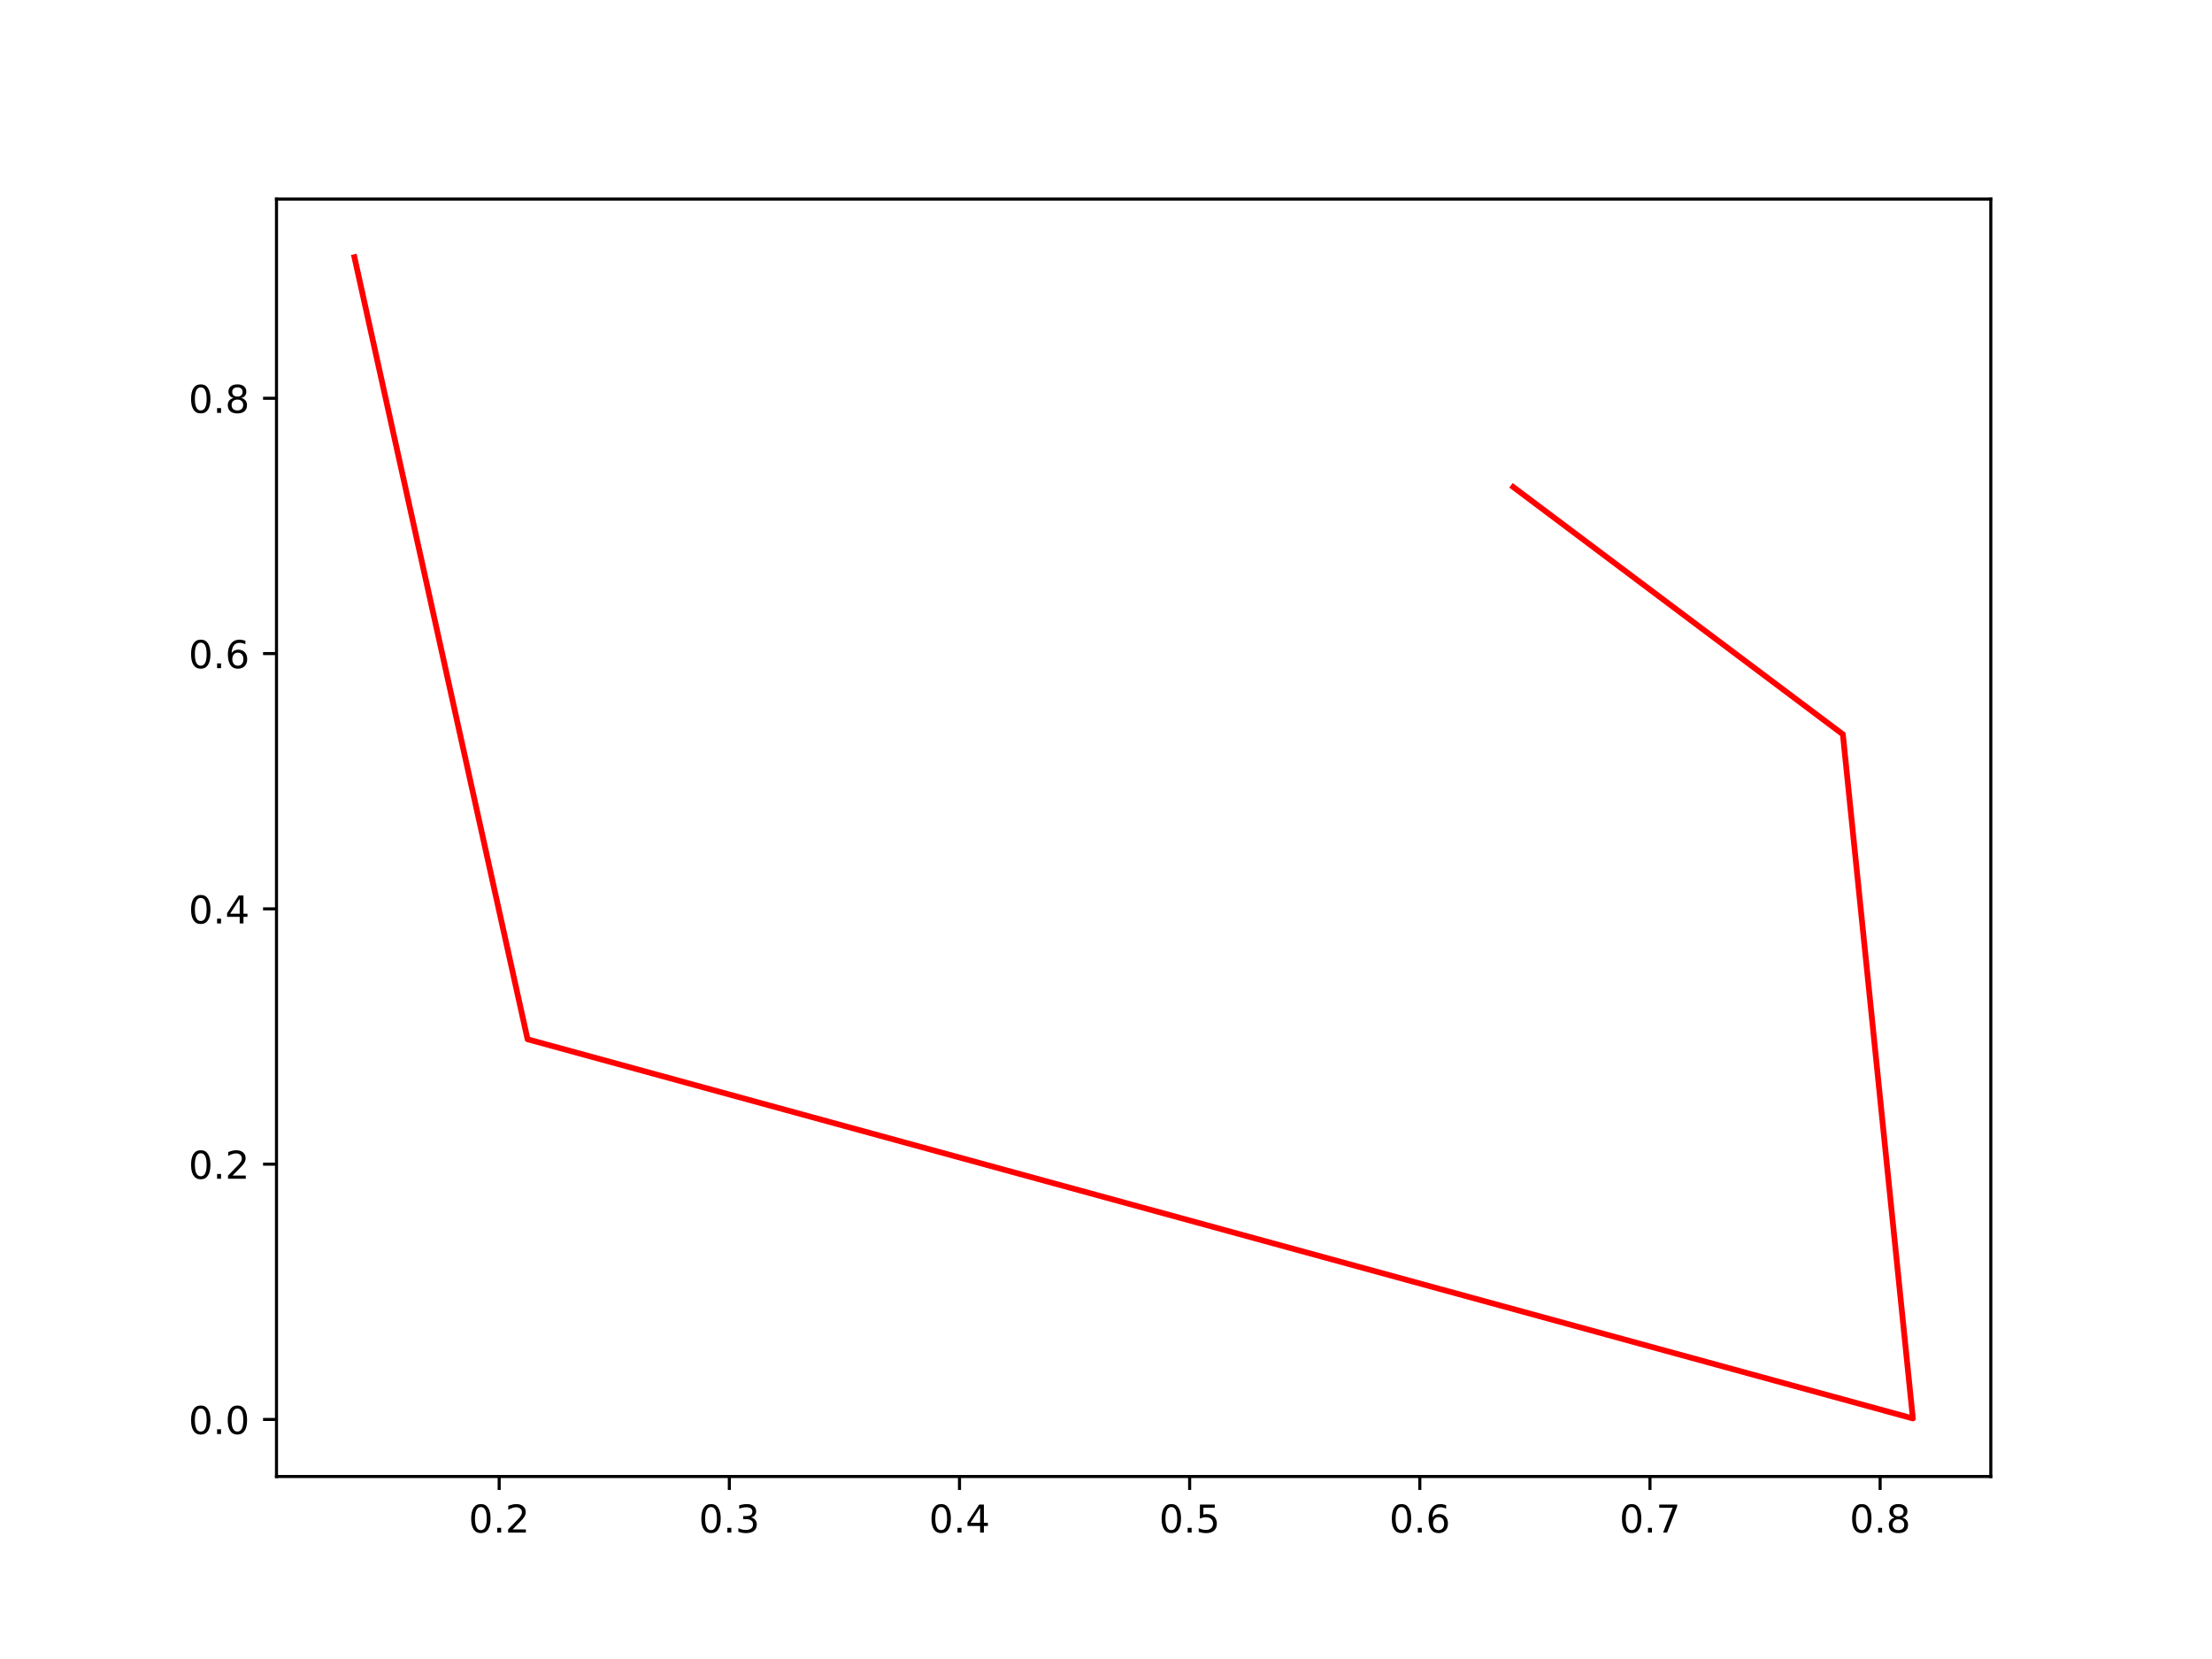
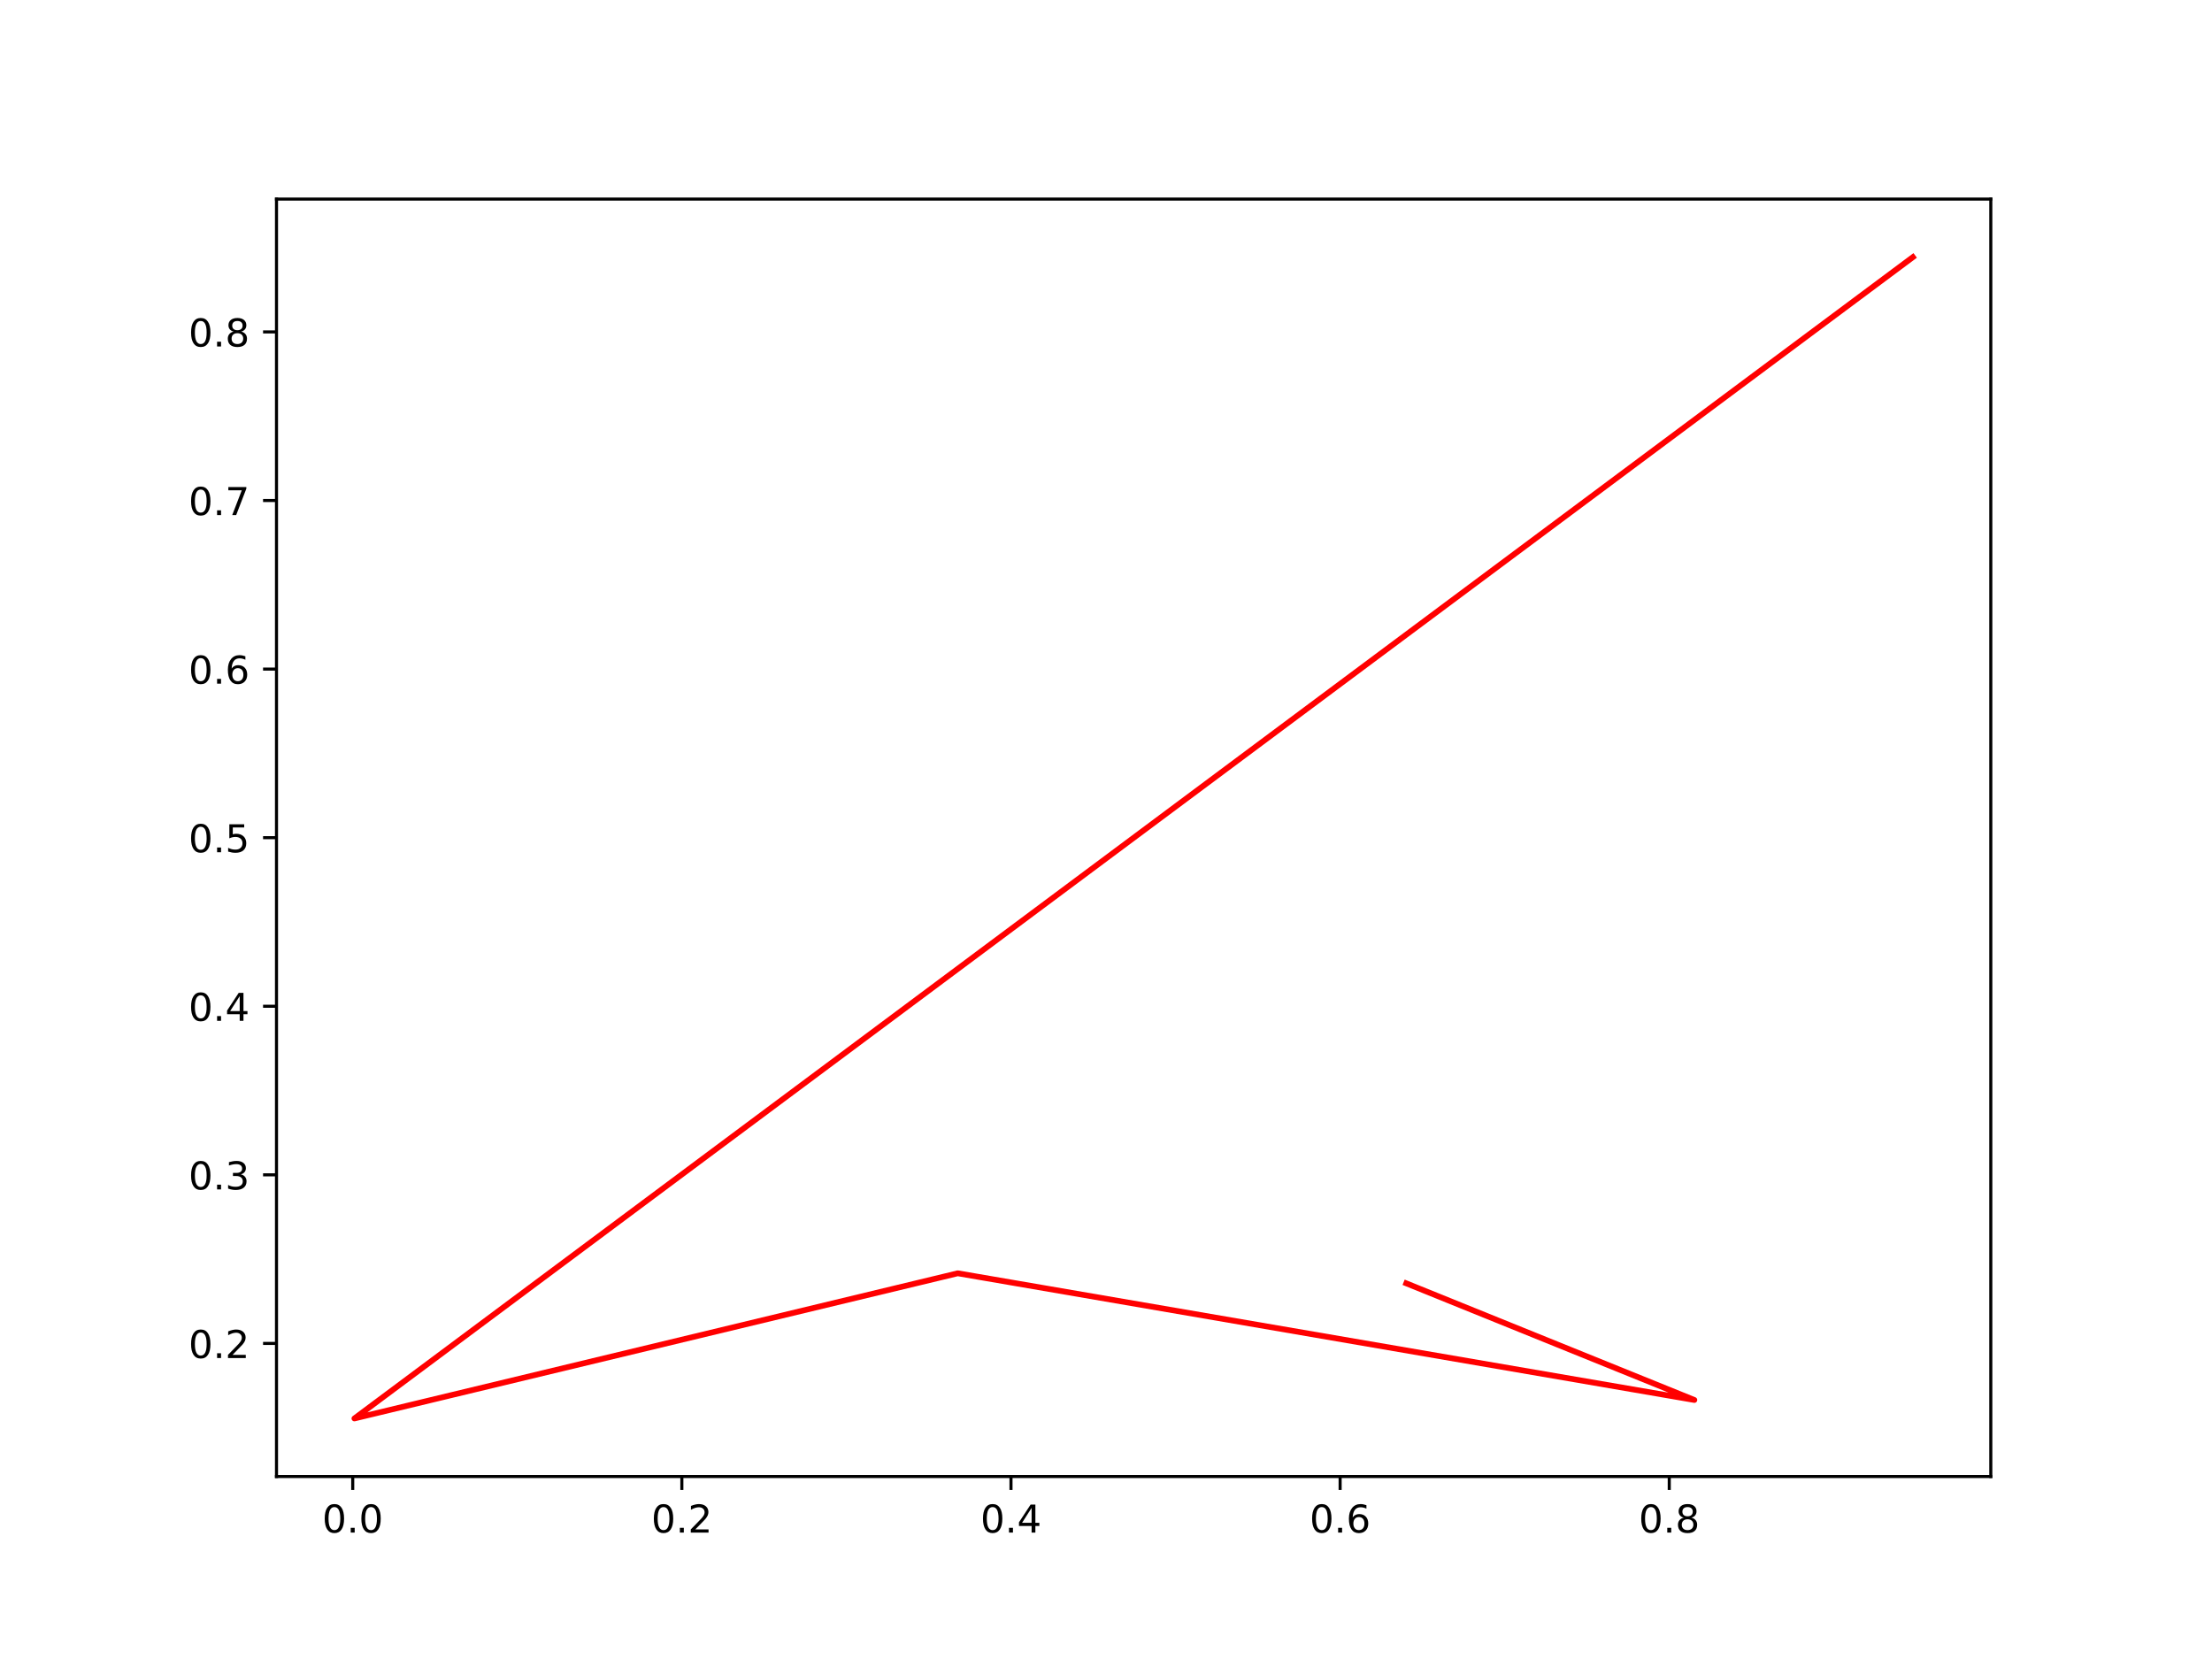
<svg xmlns="http://www.w3.org/2000/svg" xmlns:xlink="http://www.w3.org/1999/xlink" width="576pt" height="432pt" viewBox="0 0 576 432" version="1.1">
  <defs>
    <style type="text/css">*{stroke-linejoin: round; stroke-linecap: butt}</style>
  </defs>
  <g id="figure_1">
    <g id="patch_1">
      <path d="M 0 432  L 576 432  L 576 0  L 0 0  z " style="fill: #ffffff" />
    </g>
    <g id="axes_1">
      <g id="patch_2">
        <path d="M 72 384.48  L 518.4 384.48  L 518.4 51.84  L 72 51.84  z " style="fill: #ffffff" />
      </g>
      <g id="matplotlib.axis_1">
        <g id="xtick_1">
          <g id="line2d_1">
            <defs>
-               <path id="mbaf87ca052" d="M 0 0  L 0 3.5  " style="stroke: #000000; stroke-width: 0.8" />
+               <path id="m92427866fb" d="M 0 0  L 0 3.5  " style="stroke: #000000; stroke-width: 0.8" />
            </defs>
            <g>
-               <use xlink:href="#mbaf87ca052" x="129.987" y="384.48" style="stroke: #000000; stroke-width: 0.8" />
+               <use xlink:href="#m92427866fb" x="91.849" y="384.48" style="stroke: #000000; stroke-width: 0.8" />
            </g>
          </g>
          <g id="text_1">
-             <g transform="translate(122.035 399.0784)scale(0.1 -0.1)">
+             <g transform="translate(83.89739 399.0784)scale(0.1 -0.1)">
              <defs>
                <path id="DejaVuSans-30" d="M 2034 4250  Q 1547 4250 1301 3770  Q 1056 3291 1056 2328  Q 1056 1369 1301 889  Q 1547 409 2034 409  Q 2525 409 2770 889  Q 3016 1369 3016 2328  Q 3016 3291 2770 3770  Q 2525 4250 2034 4250  z M 2034 4750  Q 2819 4750 3233 4129  Q 3647 3509 3647 2328  Q 3647 1150 3233 529  Q 2819 -91 2034 -91  Q 1250 -91 836 529  Q 422 1150 422 2328  Q 422 3509 836 4129  Q 1250 4750 2034 4750  z " transform="scale(0.015625)" />
                <path id="DejaVuSans-2e" d="M 684 794  L 1344 794  L 1344 0  L 684 0  L 684 794  z " transform="scale(0.015625)" />
-                 <path id="DejaVuSans-32" d="M 1228 531  L 3431 531  L 3431 0  L 469 0  L 469 531  Q 828 903 1448 1529  Q 2069 2156 2228 2338  Q 2531 2678 2651 2914  Q 2772 3150 2772 3378  Q 2772 3750 2511 3984  Q 2250 4219 1831 4219  Q 1534 4219 1204 4116  Q 875 4013 500 3803  L 500 4441  Q 881 4594 1212 4672  Q 1544 4750 1819 4750  Q 2544 4750 2975 4387  Q 3406 4025 3406 3419  Q 3406 3131 3298 2873  Q 3191 2616 2906 2266  Q 2828 2175 2409 1742  Q 1991 1309 1228 531  z " transform="scale(0.015625)" />
-               </defs>
-               <use xlink:href="#DejaVuSans-30" />
-               <use xlink:href="#DejaVuSans-2e" x="63.623" />
-               <use xlink:href="#DejaVuSans-32" x="95.41" />
+               </defs>
+               <use xlink:href="#DejaVuSans-30" />
+               <use xlink:href="#DejaVuSans-2e" x="63.623" />
+               <use xlink:href="#DejaVuSans-30" x="95.41" />
            </g>
          </g>
        </g>
        <g id="xtick_2">
          <g id="line2d_2">
            <g>
-               <use xlink:href="#mbaf87ca052" x="189.919" y="384.48" style="stroke: #000000; stroke-width: 0.8" />
+               <use xlink:href="#m92427866fb" x="177.554" y="384.48" style="stroke: #000000; stroke-width: 0.8" />
            </g>
          </g>
          <g id="text_2">
-             <g transform="translate(181.9675 399.0784)scale(0.1 -0.1)">
-               <defs>
-                 <path id="DejaVuSans-33" d="M 2597 2516  Q 3050 2419 3304 2112  Q 3559 1806 3559 1356  Q 3559 666 3084 287  Q 2609 -91 1734 -91  Q 1441 -91 1130 -33  Q 819 25 488 141  L 488 750  Q 750 597 1062 519  Q 1375 441 1716 441  Q 2309 441 2620 675  Q 2931 909 2931 1356  Q 2931 1769 2642 2001  Q 2353 2234 1838 2234  L 1294 2234  L 1294 2753  L 1863 2753  Q 2328 2753 2575 2939  Q 2822 3125 2822 3475  Q 2822 3834 2567 4026  Q 2313 4219 1838 4219  Q 1578 4219 1281 4162  Q 984 4106 628 3988  L 628 4550  Q 988 4650 1302 4700  Q 1616 4750 1894 4750  Q 2613 4750 3031 4423  Q 3450 4097 3450 3541  Q 3450 3153 3228 2886  Q 3006 2619 2597 2516  z " transform="scale(0.015625)" />
-               </defs>
-               <use xlink:href="#DejaVuSans-30" />
-               <use xlink:href="#DejaVuSans-2e" x="63.623" />
-               <use xlink:href="#DejaVuSans-33" x="95.41" />
+             <g transform="translate(169.6028 399.0784)scale(0.1 -0.1)">
+               <defs>
+                 <path id="DejaVuSans-32" d="M 1228 531  L 3431 531  L 3431 0  L 469 0  L 469 531  Q 828 903 1448 1529  Q 2069 2156 2228 2338  Q 2531 2678 2651 2914  Q 2772 3150 2772 3378  Q 2772 3750 2511 3984  Q 2250 4219 1831 4219  Q 1534 4219 1204 4116  Q 875 4013 500 3803  L 500 4441  Q 881 4594 1212 4672  Q 1544 4750 1819 4750  Q 2544 4750 2975 4387  Q 3406 4025 3406 3419  Q 3406 3131 3298 2873  Q 3191 2616 2906 2266  Q 2828 2175 2409 1742  Q 1991 1309 1228 531  z " transform="scale(0.015625)" />
+               </defs>
+               <use xlink:href="#DejaVuSans-30" />
+               <use xlink:href="#DejaVuSans-2e" x="63.623" />
+               <use xlink:href="#DejaVuSans-32" x="95.41" />
            </g>
          </g>
        </g>
        <g id="xtick_3">
          <g id="line2d_3">
            <g>
-               <use xlink:href="#mbaf87ca052" x="249.852" y="384.48" style="stroke: #000000; stroke-width: 0.8" />
+               <use xlink:href="#m92427866fb" x="263.26" y="384.48" style="stroke: #000000; stroke-width: 0.8" />
            </g>
          </g>
          <g id="text_3">
-             <g transform="translate(241.9001 399.0784)scale(0.1 -0.1)">
+             <g transform="translate(255.3081 399.0784)scale(0.1 -0.1)">
              <defs>
                <path id="DejaVuSans-34" d="M 2419 4116  L 825 1625  L 2419 1625  L 2419 4116  z M 2253 4666  L 3047 4666  L 3047 1625  L 3713 1625  L 3713 1100  L 3047 1100  L 3047 0  L 2419 0  L 2419 1100  L 313 1100  L 313 1709  L 2253 4666  z " transform="scale(0.015625)" />
              </defs>
              <use xlink:href="#DejaVuSans-30" />
              <use xlink:href="#DejaVuSans-2e" x="63.623" />
              <use xlink:href="#DejaVuSans-34" x="95.41" />
            </g>
          </g>
        </g>
        <g id="xtick_4">
          <g id="line2d_4">
            <g>
-               <use xlink:href="#mbaf87ca052" x="309.784" y="384.48" style="stroke: #000000; stroke-width: 0.8" />
+               <use xlink:href="#m92427866fb" x="348.965" y="384.48" style="stroke: #000000; stroke-width: 0.8" />
            </g>
          </g>
          <g id="text_4">
-             <g transform="translate(301.8327 399.0784)scale(0.1 -0.1)">
-               <defs>
-                 <path id="DejaVuSans-35" d="M 691 4666  L 3169 4666  L 3169 4134  L 1269 4134  L 1269 2991  Q 1406 3038 1543 3061  Q 1681 3084 1819 3084  Q 2600 3084 3056 2656  Q 3513 2228 3513 1497  Q 3513 744 3044 326  Q 2575 -91 1722 -91  Q 1428 -91 1123 -41  Q 819 9 494 109  L 494 744  Q 775 591 1075 516  Q 1375 441 1709 441  Q 2250 441 2565 725  Q 2881 1009 2881 1497  Q 2881 1984 2565 2268  Q 2250 2553 1709 2553  Q 1456 2553 1204 2497  Q 953 2441 691 2322  L 691 4666  z " transform="scale(0.015625)" />
-               </defs>
-               <use xlink:href="#DejaVuSans-30" />
-               <use xlink:href="#DejaVuSans-2e" x="63.623" />
-               <use xlink:href="#DejaVuSans-35" x="95.41" />
+             <g transform="translate(341.0135 399.0784)scale(0.1 -0.1)">
+               <defs>
+                 <path id="DejaVuSans-36" d="M 2113 2584  Q 1688 2584 1439 2293  Q 1191 2003 1191 1497  Q 1191 994 1439 701  Q 1688 409 2113 409  Q 2538 409 2786 701  Q 3034 994 3034 1497  Q 3034 2003 2786 2293  Q 2538 2584 2113 2584  z M 3366 4563  L 3366 3988  Q 3128 4100 2886 4159  Q 2644 4219 2406 4219  Q 1781 4219 1451 3797  Q 1122 3375 1075 2522  Q 1259 2794 1537 2939  Q 1816 3084 2150 3084  Q 2853 3084 3261 2657  Q 3669 2231 3669 1497  Q 3669 778 3244 343  Q 2819 -91 2113 -91  Q 1303 -91 875 529  Q 447 1150 447 2328  Q 447 3434 972 4092  Q 1497 4750 2381 4750  Q 2619 4750 2861 4703  Q 3103 4656 3366 4563  z " transform="scale(0.015625)" />
+               </defs>
+               <use xlink:href="#DejaVuSans-30" />
+               <use xlink:href="#DejaVuSans-2e" x="63.623" />
+               <use xlink:href="#DejaVuSans-36" x="95.41" />
            </g>
          </g>
        </g>
        <g id="xtick_5">
          <g id="line2d_5">
            <g>
-               <use xlink:href="#mbaf87ca052" x="369.717" y="384.48" style="stroke: #000000; stroke-width: 0.8" />
+               <use xlink:href="#m92427866fb" x="434.67" y="384.48" style="stroke: #000000; stroke-width: 0.8" />
            </g>
          </g>
          <g id="text_5">
-             <g transform="translate(361.7653 399.0784)scale(0.1 -0.1)">
-               <defs>
-                 <path id="DejaVuSans-36" d="M 2113 2584  Q 1688 2584 1439 2293  Q 1191 2003 1191 1497  Q 1191 994 1439 701  Q 1688 409 2113 409  Q 2538 409 2786 701  Q 3034 994 3034 1497  Q 3034 2003 2786 2293  Q 2538 2584 2113 2584  z M 3366 4563  L 3366 3988  Q 3128 4100 2886 4159  Q 2644 4219 2406 4219  Q 1781 4219 1451 3797  Q 1122 3375 1075 2522  Q 1259 2794 1537 2939  Q 1816 3084 2150 3084  Q 2853 3084 3261 2657  Q 3669 2231 3669 1497  Q 3669 778 3244 343  Q 2819 -91 2113 -91  Q 1303 -91 875 529  Q 447 1150 447 2328  Q 447 3434 972 4092  Q 1497 4750 2381 4750  Q 2619 4750 2861 4703  Q 3103 4656 3366 4563  z " transform="scale(0.015625)" />
-               </defs>
-               <use xlink:href="#DejaVuSans-30" />
-               <use xlink:href="#DejaVuSans-2e" x="63.623" />
-               <use xlink:href="#DejaVuSans-36" x="95.41" />
-             </g>
-           </g>
-         </g>
-         <g id="xtick_6">
-           <g id="line2d_6">
-             <g>
-               <use xlink:href="#mbaf87ca052" x="429.649" y="384.48" style="stroke: #000000; stroke-width: 0.8" />
-             </g>
-           </g>
-           <g id="text_6">
-             <g transform="translate(421.6979 399.0784)scale(0.1 -0.1)">
-               <defs>
-                 <path id="DejaVuSans-37" d="M 525 4666  L 3525 4666  L 3525 4397  L 1831 0  L 1172 0  L 2766 4134  L 525 4134  L 525 4666  z " transform="scale(0.015625)" />
-               </defs>
-               <use xlink:href="#DejaVuSans-30" />
-               <use xlink:href="#DejaVuSans-2e" x="63.623" />
-               <use xlink:href="#DejaVuSans-37" x="95.41" />
-             </g>
-           </g>
-         </g>
-         <g id="xtick_7">
-           <g id="line2d_7">
-             <g>
-               <use xlink:href="#mbaf87ca052" x="489.582" y="384.48" style="stroke: #000000; stroke-width: 0.8" />
-             </g>
-           </g>
-           <g id="text_7">
-             <g transform="translate(481.6305 399.0784)scale(0.1 -0.1)">
+             <g transform="translate(426.7188 399.0784)scale(0.1 -0.1)">
              <defs>
                <path id="DejaVuSans-38" d="M 2034 2216  Q 1584 2216 1326 1975  Q 1069 1734 1069 1313  Q 1069 891 1326 650  Q 1584 409 2034 409  Q 2484 409 2743 651  Q 3003 894 3003 1313  Q 3003 1734 2745 1975  Q 2488 2216 2034 2216  z M 1403 2484  Q 997 2584 770 2862  Q 544 3141 544 3541  Q 544 4100 942 4425  Q 1341 4750 2034 4750  Q 2731 4750 3128 4425  Q 3525 4100 3525 3541  Q 3525 3141 3298 2862  Q 3072 2584 2669 2484  Q 3125 2378 3379 2068  Q 3634 1759 3634 1313  Q 3634 634 3220 271  Q 2806 -91 2034 -91  Q 1263 -91 848 271  Q 434 634 434 1313  Q 434 1759 690 2068  Q 947 2378 1403 2484  z M 1172 3481  Q 1172 3119 1398 2916  Q 1625 2713 2034 2713  Q 2441 2713 2670 2916  Q 2900 3119 2900 3481  Q 2900 3844 2670 4047  Q 2441 4250 2034 4250  Q 1625 4250 1398 4047  Q 1172 3844 1172 3481  z " transform="scale(0.015625)" />
              </defs>
              <use xlink:href="#DejaVuSans-30" />
              <use xlink:href="#DejaVuSans-2e" x="63.623" />
              <use xlink:href="#DejaVuSans-38" x="95.41" />
            </g>
          </g>
        </g>
      </g>
      <g id="matplotlib.axis_2">
        <g id="ytick_1">
+           <g id="line2d_6">
+             <defs>
+               <path id="m447e6d063a" d="M 0 0  L -3.5 0  " style="stroke: #000000; stroke-width: 0.8" />
+             </defs>
+             <g>
+               <use xlink:href="#m447e6d063a" x="72" y="349.827" style="stroke: #000000; stroke-width: 0.8" />
+             </g>
+           </g>
+           <g id="text_6">
+             <g transform="translate(49.09687 353.6258)scale(0.1 -0.1)">
+               <use xlink:href="#DejaVuSans-30" />
+               <use xlink:href="#DejaVuSans-2e" x="63.623" />
+               <use xlink:href="#DejaVuSans-32" x="95.41" />
+             </g>
+           </g>
+         </g>
+         <g id="ytick_2">
+           <g id="line2d_7">
+             <g>
+               <use xlink:href="#m447e6d063a" x="72" y="305.926" style="stroke: #000000; stroke-width: 0.8" />
+             </g>
+           </g>
+           <g id="text_7">
+             <g transform="translate(49.09687 309.7257)scale(0.1 -0.1)">
+               <defs>
+                 <path id="DejaVuSans-33" d="M 2597 2516  Q 3050 2419 3304 2112  Q 3559 1806 3559 1356  Q 3559 666 3084 287  Q 2609 -91 1734 -91  Q 1441 -91 1130 -33  Q 819 25 488 141  L 488 750  Q 750 597 1062 519  Q 1375 441 1716 441  Q 2309 441 2620 675  Q 2931 909 2931 1356  Q 2931 1769 2642 2001  Q 2353 2234 1838 2234  L 1294 2234  L 1294 2753  L 1863 2753  Q 2328 2753 2575 2939  Q 2822 3125 2822 3475  Q 2822 3834 2567 4026  Q 2313 4219 1838 4219  Q 1578 4219 1281 4162  Q 984 4106 628 3988  L 628 4550  Q 988 4650 1302 4700  Q 1616 4750 1894 4750  Q 2613 4750 3031 4423  Q 3450 4097 3450 3541  Q 3450 3153 3228 2886  Q 3006 2619 2597 2516  z " transform="scale(0.015625)" />
+               </defs>
+               <use xlink:href="#DejaVuSans-30" />
+               <use xlink:href="#DejaVuSans-2e" x="63.623" />
+               <use xlink:href="#DejaVuSans-33" x="95.41" />
+             </g>
+           </g>
+         </g>
+         <g id="ytick_3">
          <g id="line2d_8">
-             <defs>
-               <path id="m12d381af9f" d="M 0 0  L -3.5 0  " style="stroke: #000000; stroke-width: 0.8" />
-             </defs>
-             <g>
-               <use xlink:href="#m12d381af9f" x="72" y="369.618" style="stroke: #000000; stroke-width: 0.8" />
+             <g>
+               <use xlink:href="#m447e6d063a" x="72" y="262.026" style="stroke: #000000; stroke-width: 0.8" />
            </g>
          </g>
          <g id="text_8">
-             <g transform="translate(49.09687 373.4176)scale(0.1 -0.1)">
-               <use xlink:href="#DejaVuSans-30" />
-               <use xlink:href="#DejaVuSans-2e" x="63.623" />
-               <use xlink:href="#DejaVuSans-30" x="95.41" />
-             </g>
-           </g>
-         </g>
-         <g id="ytick_2">
+             <g transform="translate(49.09687 265.8256)scale(0.1 -0.1)">
+               <use xlink:href="#DejaVuSans-30" />
+               <use xlink:href="#DejaVuSans-2e" x="63.623" />
+               <use xlink:href="#DejaVuSans-34" x="95.41" />
+             </g>
+           </g>
+         </g>
+         <g id="ytick_4">
          <g id="line2d_9">
            <g>
-               <use xlink:href="#m12d381af9f" x="72" y="303.142" style="stroke: #000000; stroke-width: 0.8" />
+               <use xlink:href="#m447e6d063a" x="72" y="218.126" style="stroke: #000000; stroke-width: 0.8" />
            </g>
          </g>
          <g id="text_9">
-             <g transform="translate(49.09687 306.941)scale(0.1 -0.1)">
-               <use xlink:href="#DejaVuSans-30" />
-               <use xlink:href="#DejaVuSans-2e" x="63.623" />
-               <use xlink:href="#DejaVuSans-32" x="95.41" />
-             </g>
-           </g>
-         </g>
-         <g id="ytick_3">
+             <g transform="translate(49.09687 221.9255)scale(0.1 -0.1)">
+               <defs>
+                 <path id="DejaVuSans-35" d="M 691 4666  L 3169 4666  L 3169 4134  L 1269 4134  L 1269 2991  Q 1406 3038 1543 3061  Q 1681 3084 1819 3084  Q 2600 3084 3056 2656  Q 3513 2228 3513 1497  Q 3513 744 3044 326  Q 2575 -91 1722 -91  Q 1428 -91 1123 -41  Q 819 9 494 109  L 494 744  Q 775 591 1075 516  Q 1375 441 1709 441  Q 2250 441 2565 725  Q 2881 1009 2881 1497  Q 2881 1984 2565 2268  Q 2250 2553 1709 2553  Q 1456 2553 1204 2497  Q 953 2441 691 2322  L 691 4666  z " transform="scale(0.015625)" />
+               </defs>
+               <use xlink:href="#DejaVuSans-30" />
+               <use xlink:href="#DejaVuSans-2e" x="63.623" />
+               <use xlink:href="#DejaVuSans-35" x="95.41" />
+             </g>
+           </g>
+         </g>
+         <g id="ytick_5">
          <g id="line2d_10">
            <g>
-               <use xlink:href="#m12d381af9f" x="72" y="236.665" style="stroke: #000000; stroke-width: 0.8" />
+               <use xlink:href="#m447e6d063a" x="72" y="174.226" style="stroke: #000000; stroke-width: 0.8" />
            </g>
          </g>
          <g id="text_10">
-             <g transform="translate(49.09687 240.4643)scale(0.1 -0.1)">
-               <use xlink:href="#DejaVuSans-30" />
-               <use xlink:href="#DejaVuSans-2e" x="63.623" />
-               <use xlink:href="#DejaVuSans-34" x="95.41" />
-             </g>
-           </g>
-         </g>
-         <g id="ytick_4">
+             <g transform="translate(49.09687 178.0254)scale(0.1 -0.1)">
+               <use xlink:href="#DejaVuSans-30" />
+               <use xlink:href="#DejaVuSans-2e" x="63.623" />
+               <use xlink:href="#DejaVuSans-36" x="95.41" />
+             </g>
+           </g>
+         </g>
+         <g id="ytick_6">
          <g id="line2d_11">
            <g>
-               <use xlink:href="#m12d381af9f" x="72" y="170.188" style="stroke: #000000; stroke-width: 0.8" />
+               <use xlink:href="#m447e6d063a" x="72" y="130.326" style="stroke: #000000; stroke-width: 0.8" />
            </g>
          </g>
          <g id="text_11">
-             <g transform="translate(49.09687 173.9877)scale(0.1 -0.1)">
-               <use xlink:href="#DejaVuSans-30" />
-               <use xlink:href="#DejaVuSans-2e" x="63.623" />
-               <use xlink:href="#DejaVuSans-36" x="95.41" />
-             </g>
-           </g>
-         </g>
-         <g id="ytick_5">
+             <g transform="translate(49.09687 134.1253)scale(0.1 -0.1)">
+               <defs>
+                 <path id="DejaVuSans-37" d="M 525 4666  L 3525 4666  L 3525 4397  L 1831 0  L 1172 0  L 2766 4134  L 525 4134  L 525 4666  z " transform="scale(0.015625)" />
+               </defs>
+               <use xlink:href="#DejaVuSans-30" />
+               <use xlink:href="#DejaVuSans-2e" x="63.623" />
+               <use xlink:href="#DejaVuSans-37" x="95.41" />
+             </g>
+           </g>
+         </g>
+         <g id="ytick_7">
          <g id="line2d_12">
            <g>
-               <use xlink:href="#m12d381af9f" x="72" y="103.712" style="stroke: #000000; stroke-width: 0.8" />
+               <use xlink:href="#m447e6d063a" x="72" y="86.426" style="stroke: #000000; stroke-width: 0.8" />
            </g>
          </g>
          <g id="text_12">
-             <g transform="translate(49.09687 107.5111)scale(0.1 -0.1)">
+             <g transform="translate(49.09687 90.22522)scale(0.1 -0.1)">
              <use xlink:href="#DejaVuSans-30" />
              <use xlink:href="#DejaVuSans-2e" x="63.623" />
              <use xlink:href="#DejaVuSans-38" x="95.41" />
            </g>
          </g>
        </g>
      </g>
      <g id="line2d_13">
-         <path d="M 394.058 126.825  L 479.88 191.213  L 498.109 369.36  L 137.376 270.625  L 92.291 66.96  " clip-path="url(#p310c755be8)" style="fill: none; stroke: #ff0000; stroke-width: 1.5; stroke-linecap: square" />
+         <path d="M 366.19 334.176  L 441.208 364.55  L 249.395 331.56  L 92.291 369.36  L 498.109 66.96  " clip-path="url(#pd3553bb643)" style="fill: none; stroke: #ff0000; stroke-width: 1.5; stroke-linecap: square" />
      </g>
      <g id="patch_3">
        <path d="M 72 384.48  L 72 51.84  " style="fill: none; stroke: #000000; stroke-width: 0.8; stroke-linejoin: miter; stroke-linecap: square" />
      </g>
      <g id="patch_4">
        <path d="M 518.4 384.48  L 518.4 51.84  " style="fill: none; stroke: #000000; stroke-width: 0.8; stroke-linejoin: miter; stroke-linecap: square" />
      </g>
      <g id="patch_5">
        <path d="M 72 384.48  L 518.4 384.48  " style="fill: none; stroke: #000000; stroke-width: 0.8; stroke-linejoin: miter; stroke-linecap: square" />
      </g>
      <g id="patch_6">
        <path d="M 72 51.84  L 518.4 51.84  " style="fill: none; stroke: #000000; stroke-width: 0.8; stroke-linejoin: miter; stroke-linecap: square" />
      </g>
    </g>
  </g>
  <defs>
-     <clipPath id="p310c755be8">
+     <clipPath id="pd3553bb643">
      <rect x="72" y="51.84" width="446.4" height="332.64" />
    </clipPath>
  </defs>
</svg>
